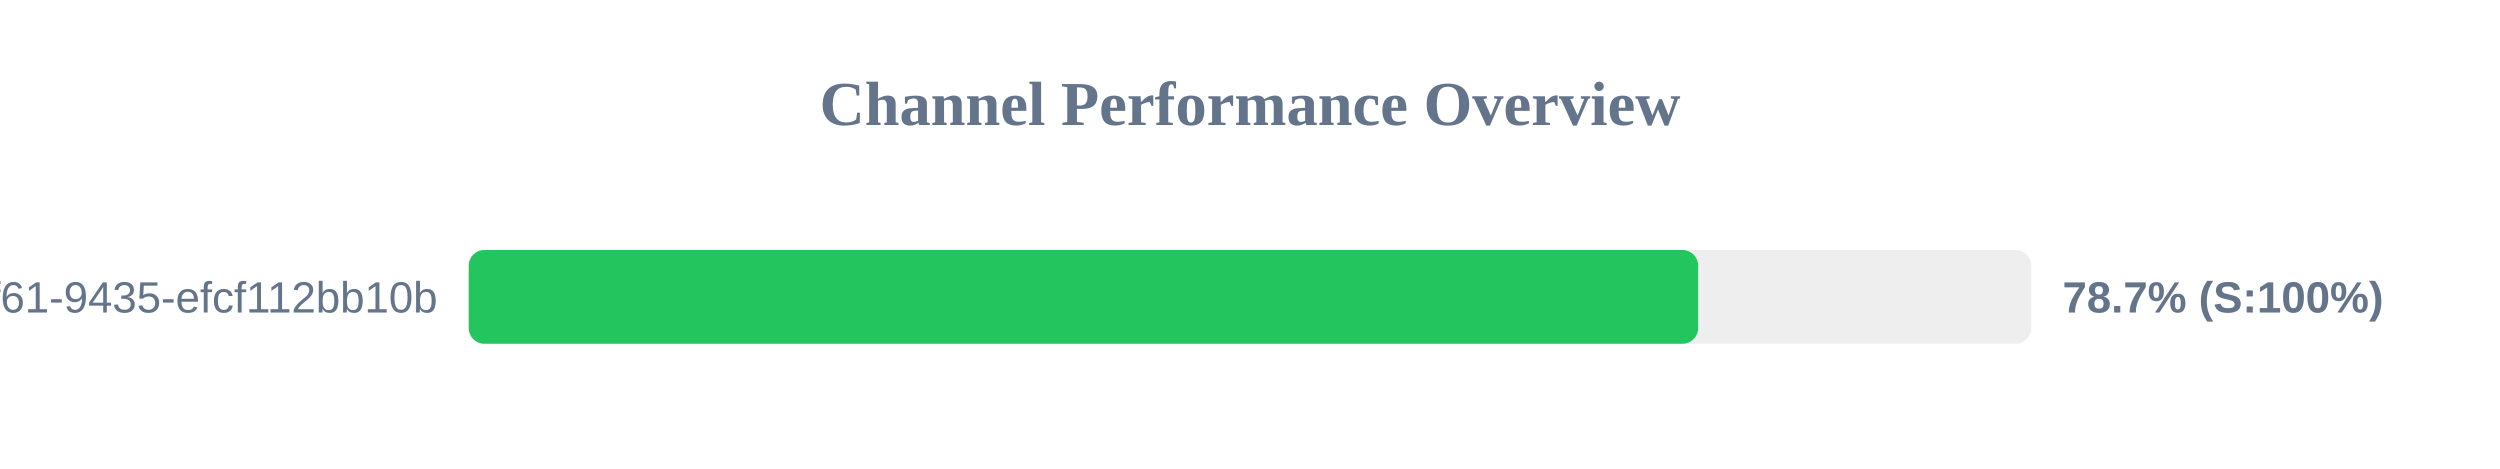
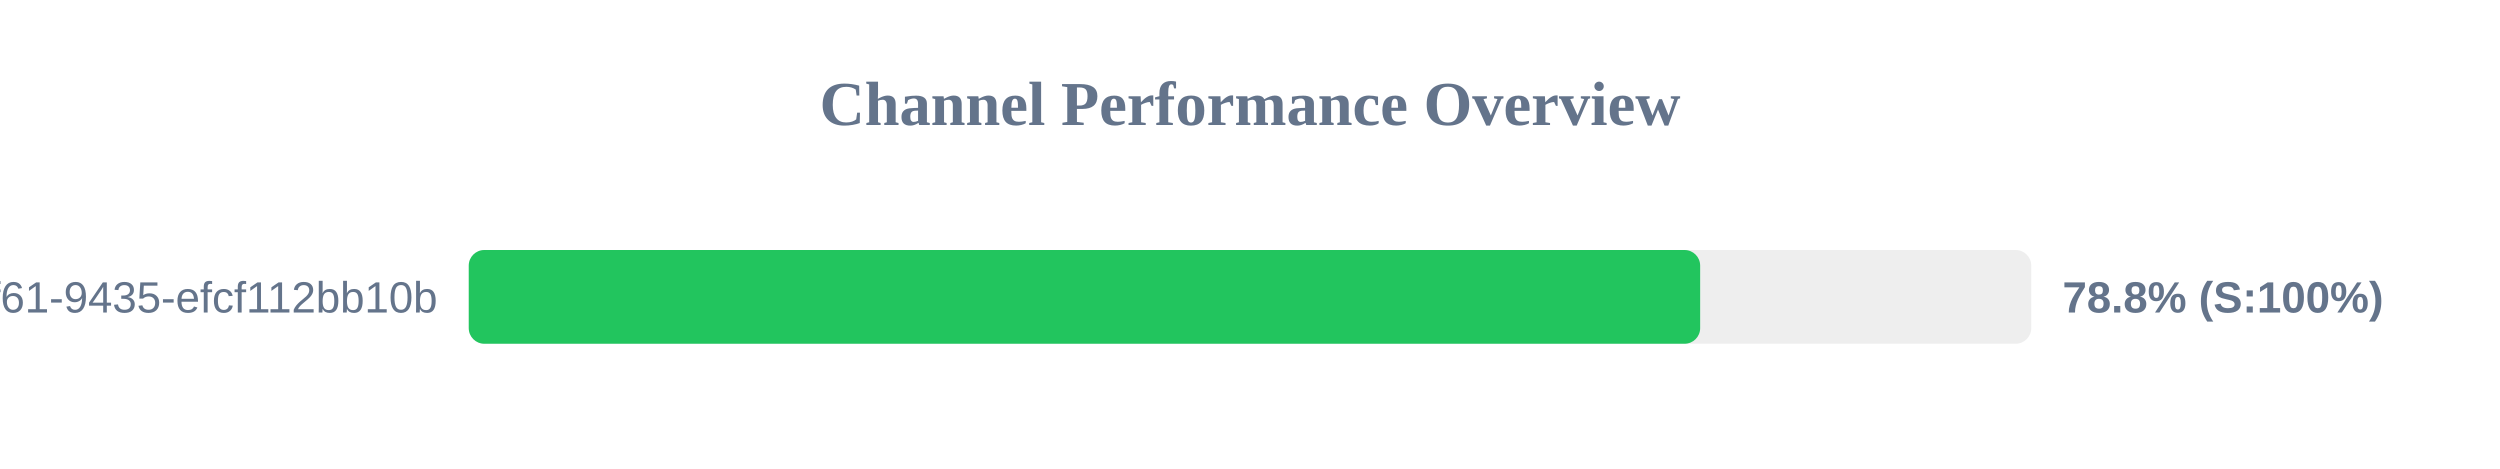
<svg xmlns="http://www.w3.org/2000/svg" width="800" height="150" version="1.1">
  <style>
        .row { font: 14px Arial; fill: #64748b; }
        .score { font: bold 14px Arial; fill: #64748b; }
    </style>
  <text x="400" y="40" text-anchor="middle" font-size="20px" font-weight="bold" fill="#64748b">Channel Performance Overview</text>
  <rect x="150" y="80" width="500" height="30" fill="#eee" rx="5" />
-   <rect x="150" y="80" width="393.4" height="30" fill="#22c55e" rx="5" />
+   <rect x="150" y="80" width="394.05" height="30" fill="#22c55e" rx="5" />
  <text x="140" y="100" text-anchor="end" class="row">?uuid=07c122ad-50b2-4f61-9435-efcf112bb10b</text>
-   <text x="660" y="100" text-anchor="start" class="score">78.7% (S:100%)</text>
+   <text x="660" y="100" text-anchor="start" class="score">78.8% (S:100%)</text>
</svg>
